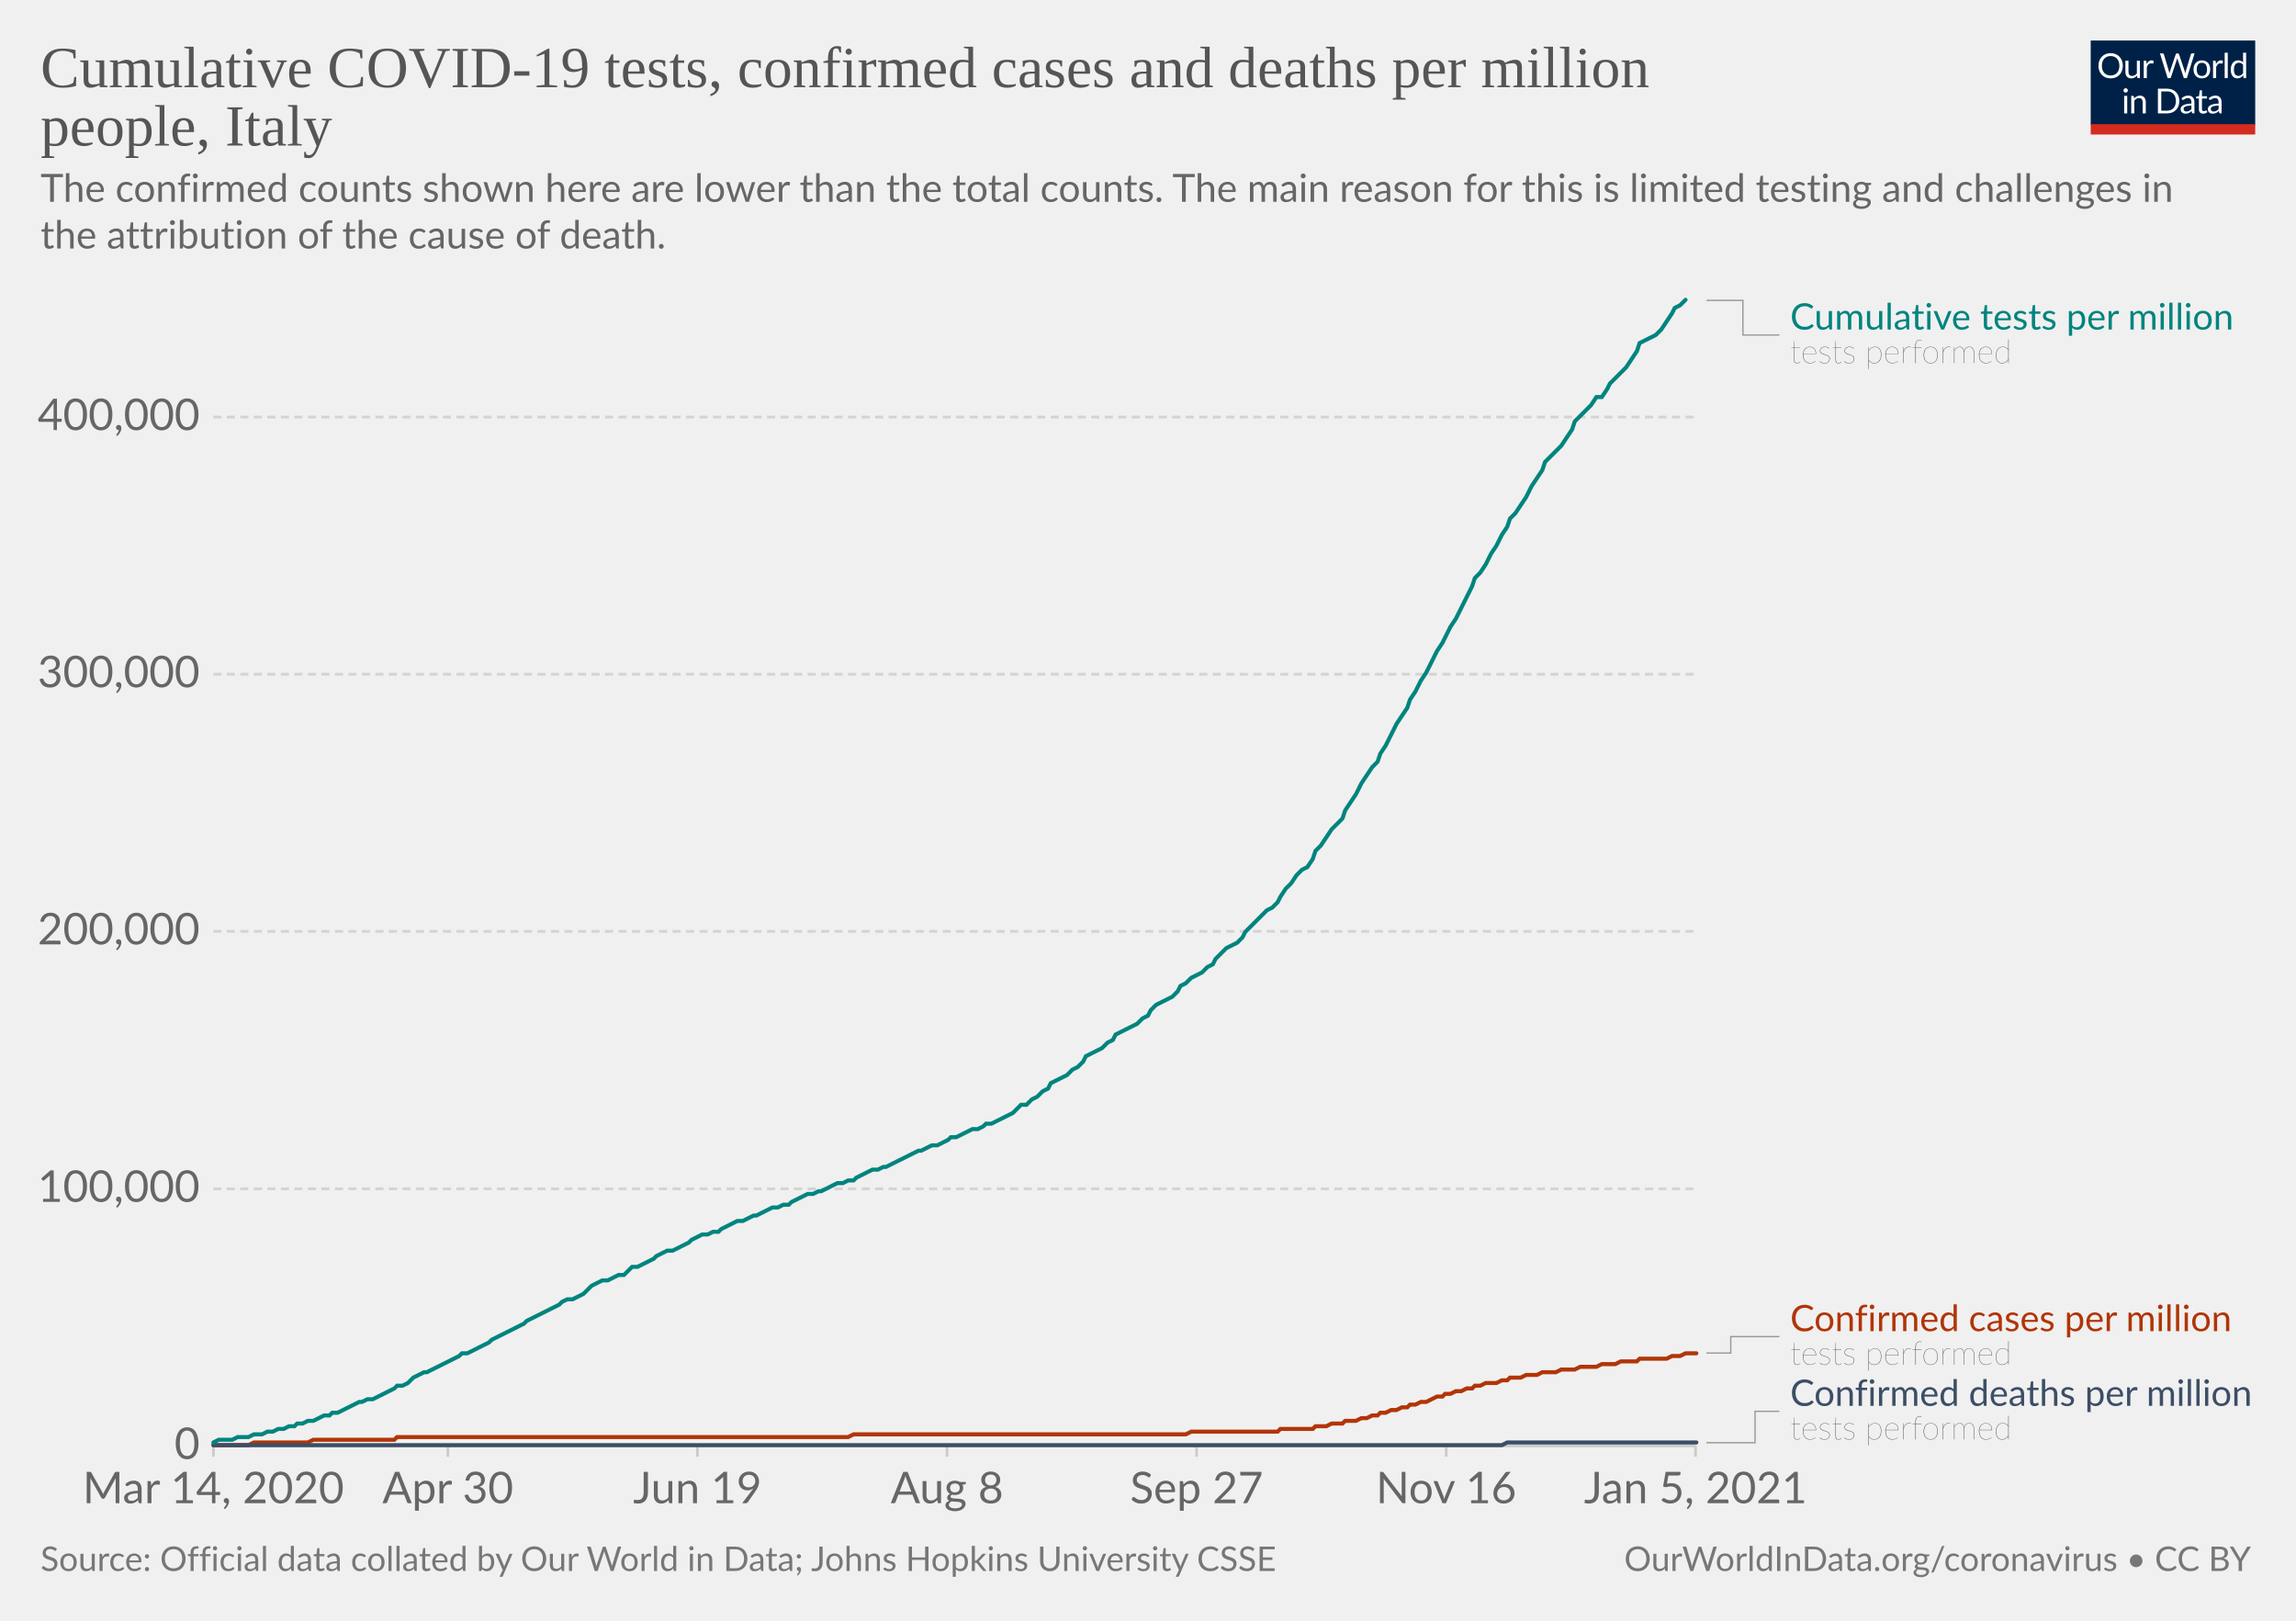
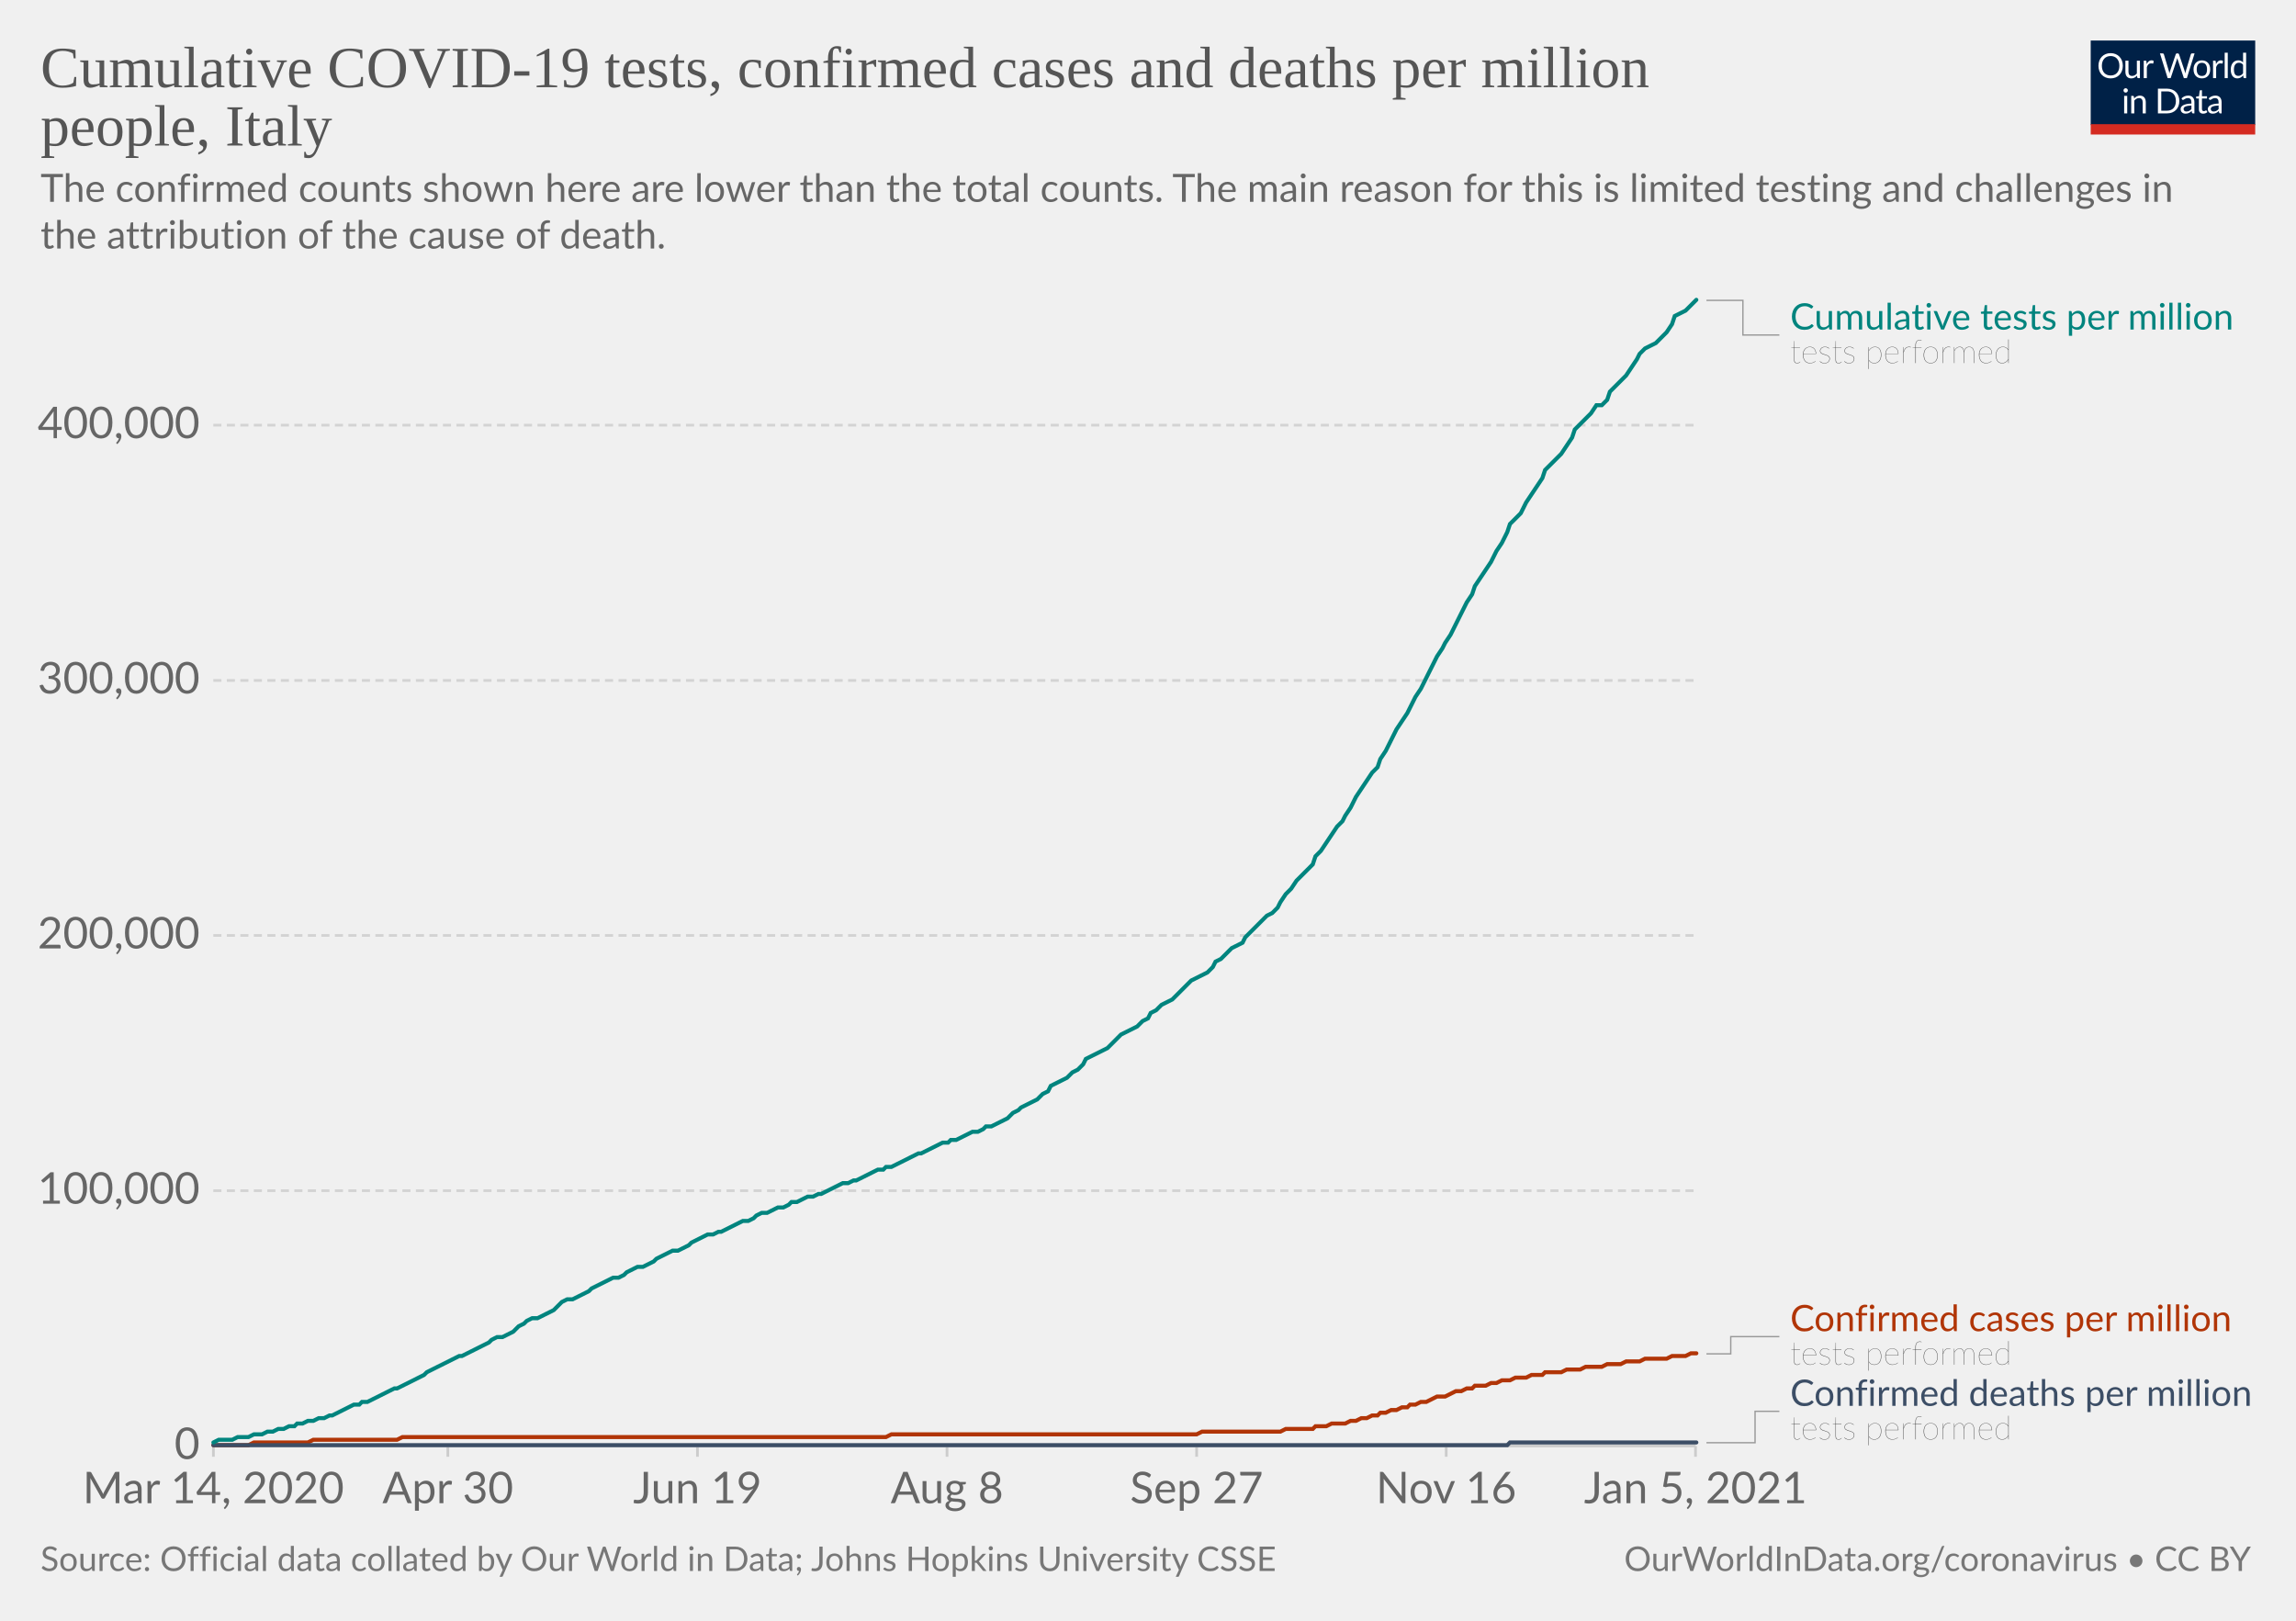
<svg xmlns="http://www.w3.org/2000/svg" version="1.1" style="background-color:#fff;-webkit-font-smoothing:antialiased" width="850" height="600" viewBox="0 0 850 600" font-family="Lato,'Helvetica Neue',Helvetica,Arial,sans-serif" font-size="18" text-rendering="optimizeLegibility">
  <g class="HeaderView">
    <g transform="matrix(.29 0 0 .29 774 15)">
      <svg width="210" height="120" viewBox="0 0 210 120" fill="none">
        <g clip-path="url(#clip0)">
          <path d="M0 0h210v107.89H0V0z" fill="#002147" />
          <path d="M40.98 32.25c0 2.36-.38 4.53-1.12 6.51a14.26 14.26 0 01-8.1 8.4c-1.9.78-4.02 1.17-6.34 1.17a16.6 16.6 0 01-6.33-1.17 14.31 14.31 0 01-8.08-8.4 18.29 18.29 0 01-1.12-6.51c0-2.36.38-4.53 1.12-6.5.75-1.97 1.8-3.67 3.17-5.1a14.32 14.32 0 014.9-3.34c1.92-.8 4.03-1.19 6.34-1.19 2.32 0 4.43.4 6.34 1.19 1.92.8 3.56 1.9 4.93 3.34a14.87 14.87 0 013.17 5.1 18.1 18.1 0 011.12 6.5zm-4.38 0c0-1.94-.26-3.68-.8-5.22a10.91 10.91 0 00-2.24-3.89 9.68 9.68 0 00-3.52-2.46 11.95 11.95 0 00-4.62-.86c-1.68 0-3.21.28-4.6.86a9.88 9.88 0 00-3.54 2.46 10.91 10.91 0 00-2.24 3.9c-.53 1.53-.8 3.27-.8 5.2 0 1.94.27 3.68.8 5.22a11.17 11.17 0 002.24 3.9 10.01 10.01 0 003.55 2.44c1.38.56 2.9.83 4.6.83s3.24-.27 4.61-.83a9.8 9.8 0 003.52-2.44 11.17 11.17 0 002.25-3.9c.53-1.54.8-3.28.8-5.21zm26.22-6.54V48H60.5c-.56 0-.9-.27-1.05-.81l-.31-2.4a12.45 12.45 0 01-3.26 2.6c-1.2.64-2.58.96-4.13.96-1.22 0-2.3-.2-3.24-.6a6.52 6.52 0 01-2.33-1.7 7.37 7.37 0 01-1.43-2.67c-.3-1.04-.46-2.2-.46-3.45V25.7h3.91v14.22c0 1.68.38 2.99 1.15 3.91.77.93 1.96 1.39 3.54 1.39 1.16 0 2.24-.27 3.23-.82a10.42 10.42 0 002.8-2.28V25.7h3.91zm8.61 4.47a9.94 9.94 0 012.6-3.56 5.64 5.64 0 013.76-1.3c.47 0 .92.05 1.34.15.44.1.83.27 1.17.49l-.3 2.92c-.09.37-.3.55-.66.55-.2 0-.5-.04-.9-.13a6.21 6.21 0 00-3.24.18 4.23 4.23 0 00-1.47.92c-.42.4-.81.9-1.17 1.5-.33.58-.64 1.26-.92 2.02V48H67.7V25.71h2.25c.42 0 .72.08.88.25.16.16.27.44.33.83l.26 3.39zm61.16-13.7L122.75 48h-3.82l-7.99-24.05a21.95 21.95 0 01-.42-1.58 38.36 38.36 0 01-.44 1.58L102.05 48h-3.83L88.4 16.47h3.54c.38 0 .7.1.95.29.26.2.43.43.5.73l6.52 21.9.28 1.28.29 1.46.3-1.46.38-1.27 7.41-21.91c.1-.25.26-.48.51-.69.27-.22.58-.33.95-.33h1.23c.38 0 .69.1.92.29a1.77 1.77 0 01.53.73l7.4 21.9a28.4 28.4 0 01.68 2.62 29.52 29.52 0 01.52-2.61l6.54-21.91a1.31 1.31 0 01.48-.7c.27-.21.58-.32.95-.32h3.32zm9.35 8.88c1.63 0 3.1.27 4.4.82a9.43 9.43 0 015.46 5.94c.5 1.4.74 2.98.74 4.73 0 1.76-.25 3.34-.74 4.75a9.43 9.43 0 01-5.46 5.92c-1.3.52-2.77.79-4.4.79-1.64 0-3.12-.27-4.44-.8a9.42 9.42 0 01-3.35-2.3c-.92-1-1.63-2.2-2.13-3.61-.49-1.41-.73-3-.73-4.75s.24-3.33.73-4.73c.5-1.43 1.2-2.64 2.13-3.63a9.4 9.4 0 013.35-2.31c1.32-.55 2.8-.82 4.44-.82zm0 19.89c2.2 0 3.84-.73 4.93-2.2 1.08-1.48 1.63-3.54 1.63-6.18 0-2.66-.55-4.72-1.63-6.2-1.09-1.49-2.73-2.23-4.93-2.23-1.12 0-2.09.2-2.93.57a5.71 5.71 0 00-2.06 1.65 7.5 7.5 0 00-1.24 2.67c-.26 1.04-.4 2.22-.4 3.54 0 2.64.55 4.7 1.64 6.18 1.1 1.47 2.76 2.2 4.99 2.2zm17.97-15.07a9.94 9.94 0 012.6-3.56 5.64 5.64 0 013.76-1.3c.47 0 .91.05 1.34.15.44.1.83.27 1.16.49l-.28 2.92c-.09.37-.31.55-.66.55-.2 0-.5-.04-.9-.13a6.2 6.2 0 00-3.24.18 4.23 4.23 0 00-1.47.92c-.43.4-.82.9-1.17 1.5a13.1 13.1 0 00-.92 2.02V48h-3.94V25.71h2.24c.43 0 .72.08.88.25.17.16.28.44.33.83l.27 3.39zm15.04-14.59V48h-3.92V15.6h3.92zm19.55 15.43a6.22 6.22 0 00-2.38-2.05 6.7 6.7 0 00-2.86-.6c-2.07 0-3.66.75-4.77 2.23-1.12 1.48-1.68 3.6-1.68 6.33 0 1.46.13 2.7.38 3.74a7.29 7.29 0 001.1 2.56 4.35 4.35 0 001.78 1.45c.7.3 1.5.46 2.4.46 1.29 0 2.41-.3 3.36-.88a9.6 9.6 0 002.67-2.49V31.02zm3.91-15.43V48h-2.33c-.56 0-.9-.27-1.06-.81l-.35-2.71a12.13 12.13 0 01-3.25 2.77 8.28 8.28 0 01-4.23 1.06 7.31 7.31 0 01-6.14-2.9c-.73-.96-1.3-2.15-1.69-3.57a18.35 18.35 0 01.07-9.48 11.29 11.29 0 011.89-3.7 8.7 8.7 0 017.06-3.34 7.96 7.96 0 016.12 2.62V15.59h3.91zM46.61 70.71V93H42.7V70.71h3.91zm.84-7c0 .39-.08.75-.24 1.09a2.81 2.81 0 01-1.52 1.47 2.67 2.67 0 01-2.16 0 2.9 2.9 0 01-1.45-1.47 2.67 2.67 0 010-2.16c.15-.35.35-.65.6-.9.25-.27.53-.47.85-.62a2.67 2.67 0 012.16 0c.35.15.65.35.9.62.27.25.47.55.62.9.16.34.24.7.24 1.08zm7.97 10.24c.49-.54 1-1.04 1.54-1.48a9.85 9.85 0 013.66-1.84 8.96 8.96 0 015.43.35c.94.4 1.72.97 2.33 1.71a7.36 7.36 0 011.43 2.67c.32 1.04.49 2.19.49 3.45V93h-3.94V78.81c0-1.69-.4-3-1.17-3.92-.76-.93-1.93-1.4-3.5-1.4a6.6 6.6 0 00-3.25.83c-1 .56-1.92 1.31-2.77 2.27V93h-3.94V70.71h2.35c.56 0 .9.28 1.04.82l.3 2.42zm57.7 3.3c0 2.36-.37 4.5-1.11 6.44a14.3 14.3 0 01-3.17 4.98 14.1 14.1 0 01-4.93 3.2c-1.9.76-4.02 1.13-6.33 1.13H85.8V61.47h11.77c2.31 0 4.42.39 6.33 1.15a13.8 13.8 0 018.1 8.18 17.75 17.75 0 011.12 6.45zm-4.37 0c0-1.94-.26-3.67-.8-5.2a10.94 10.94 0 00-2.23-3.87 9.57 9.57 0 00-3.53-2.42 12.23 12.23 0 00-4.61-.83h-7.5v24.62h7.5c1.7 0 3.24-.28 4.61-.84a9.7 9.7 0 003.53-2.4 10.94 10.94 0 002.24-3.87c.53-1.53.8-3.26.8-5.2zm19.8 5.72c-1.8.06-3.34.2-4.62.44-1.26.22-2.3.51-3.1.88-.8.36-1.37.8-1.74 1.3-.35.5-.53 1.05-.53 1.67 0 .58.1 1.1.3 1.52a3 3 0 00.76 1.05c.34.27.73.46 1.17.6a6.13 6.13 0 001.45.17 7.28 7.28 0 003.5-.81 11.95 11.95 0 002.82-2.2v-4.62zm-12.65-9.11a12.73 12.73 0 013.98-2.66c1.43-.59 3-.88 4.73-.88 1.25 0 2.36.2 3.33.61a6.81 6.81 0 013.94 4.38c.33 1.04.5 2.19.5 3.43V93h-1.74a1.8 1.8 0 01-.88-.18c-.2-.13-.36-.38-.48-.74l-.44-2.12-1.72 1.46a9.48 9.48 0 01-3.74 1.7c-.69.15-1.46.23-2.3.23-.87 0-1.69-.12-2.45-.35a5.34 5.34 0 01-3.34-2.93 6.64 6.64 0 01-.49-2.64c0-.88.25-1.72.73-2.53a6.33 6.33 0 012.35-2.17c1.09-.63 2.5-1.15 4.25-1.54 1.75-.41 3.89-.65 6.42-.7v-1.75c0-1.73-.37-3.03-1.12-3.91-.75-.9-1.84-1.34-3.28-1.34-.97 0-1.78.12-2.44.37-.64.23-1.2.5-1.7.81l-1.23.82c-.33.23-.67.35-1 .35-.27 0-.5-.07-.69-.2a2.1 2.1 0 01-.48-.53l-.7-1.25zm27.67 19.5c-1.76 0-3.12-.5-4.07-1.48-.94-.98-1.41-2.4-1.41-4.25V74h-2.68a.9.9 0 01-.6-.2c-.16-.14-.24-.36-.24-.66v-1.56l3.65-.46.9-6.89a.9.9 0 01.29-.52.88.88 0 01.62-.22H142v7.67h6.44V74H142v13.38c0 .94.22 1.63.68 2.09.45.45 1.04.68 1.76.68a3.21 3.21 0 001.85-.53l.55-.35c.16-.12.3-.18.41-.18.2 0 .4.13.55.38l1.15 1.87a7.45 7.45 0 01-2.44 1.5 8.53 8.53 0 01-2.95.52zm19.68-10.4c-1.8.07-3.34.21-4.62.45-1.26.22-2.3.51-3.1.88-.8.36-1.37.8-1.74 1.3-.35.5-.53 1.05-.53 1.67 0 .58.1 1.1.3 1.52a2.9 2.9 0 00.76 1.05c.34.27.73.46 1.17.6a6.13 6.13 0 001.45.17 7.3 7.3 0 003.5-.81 12.04 12.04 0 002.82-2.2v-4.62zm-12.65-9.1a12.72 12.72 0 013.99-2.66c1.42-.59 3-.88 4.72-.88 1.25 0 2.36.2 3.33.61a6.81 6.81 0 013.94 4.38c.33 1.04.5 2.19.5 3.43V93h-1.74a1.8 1.8 0 01-.88-.18c-.2-.13-.36-.38-.48-.74l-.44-2.12-1.72 1.46a9.48 9.48 0 01-3.74 1.7c-.69.15-1.46.23-2.3.23-.87 0-1.69-.12-2.45-.35a5.33 5.33 0 01-3.34-2.93 6.62 6.62 0 01-.49-2.64c0-.88.25-1.72.73-2.53a6.33 6.33 0 012.35-2.17c1.09-.63 2.5-1.15 4.25-1.54a31.2 31.2 0 016.42-.7v-1.75c0-1.73-.37-3.03-1.12-3.91-.75-.9-1.84-1.34-3.28-1.34-.97 0-1.78.12-2.44.37-.64.23-1.2.5-1.7.81l-1.22.82c-.34.23-.68.35-1.02.35-.26 0-.49-.07-.68-.2a1.88 1.88 0 01-.48-.53l-.7-1.25zM40.98 32.25c0 2.36-.38 4.53-1.12 6.51a14.26 14.26 0 01-8.1 8.4c-1.9.78-4.02 1.17-6.34 1.17a16.6 16.6 0 01-6.33-1.17 14.31 14.31 0 01-8.08-8.4 18.29 18.29 0 01-1.12-6.51c0-2.36.38-4.53 1.12-6.5.75-1.97 1.8-3.67 3.17-5.1a14.32 14.32 0 014.9-3.34c1.92-.8 4.03-1.19 6.34-1.19 2.32 0 4.43.4 6.34 1.19 1.92.8 3.56 1.9 4.93 3.34a14.87 14.87 0 013.17 5.1 18.1 18.1 0 011.12 6.5zm-4.38 0c0-1.94-.26-3.68-.8-5.22a10.91 10.91 0 00-2.24-3.89 9.68 9.68 0 00-3.52-2.46 11.95 11.95 0 00-4.62-.86c-1.68 0-3.21.28-4.6.86a9.88 9.88 0 00-3.54 2.46 10.91 10.91 0 00-2.24 3.9c-.53 1.53-.8 3.27-.8 5.2 0 1.94.27 3.68.8 5.22a11.17 11.17 0 002.24 3.9 10.01 10.01 0 003.55 2.44c1.38.56 2.9.83 4.6.83s3.24-.27 4.61-.83a9.8 9.8 0 003.52-2.44 11.17 11.17 0 002.25-3.9c.53-1.54.8-3.28.8-5.21zm26.22-6.54V48H60.5c-.56 0-.9-.27-1.05-.81l-.31-2.4a12.45 12.45 0 01-3.26 2.6c-1.2.64-2.58.96-4.13.96-1.22 0-2.3-.2-3.24-.6a6.52 6.52 0 01-2.33-1.7 7.37 7.37 0 01-1.43-2.67c-.3-1.04-.46-2.2-.46-3.45V25.7h3.91v14.22c0 1.68.38 2.99 1.15 3.91.77.93 1.96 1.39 3.54 1.39 1.16 0 2.24-.27 3.23-.82a10.42 10.42 0 002.8-2.28V25.7h3.91zm8.61 4.47a9.94 9.94 0 012.6-3.56 5.64 5.64 0 013.76-1.3c.47 0 .92.05 1.34.15.44.1.83.27 1.17.49l-.3 2.92c-.09.37-.3.55-.66.55-.2 0-.5-.04-.9-.13a6.21 6.21 0 00-3.24.18 4.23 4.23 0 00-1.47.92c-.42.4-.81.9-1.17 1.5-.33.58-.64 1.26-.92 2.02V48H67.7V25.71h2.25c.42 0 .72.08.88.25.16.16.27.44.33.83l.26 3.39zm61.16-13.7L122.75 48h-3.82l-7.99-24.05a21.95 21.95 0 01-.42-1.58 38.36 38.36 0 01-.44 1.58L102.05 48h-3.83L88.4 16.47h3.54c.38 0 .7.1.95.29.26.2.43.43.5.73l6.52 21.9.28 1.28.29 1.46.3-1.46.38-1.27 7.41-21.91c.1-.25.26-.48.51-.69.27-.22.58-.33.95-.33h1.23c.38 0 .69.1.92.29a1.77 1.77 0 01.53.73l7.4 21.9a28.4 28.4 0 01.68 2.62 29.52 29.52 0 01.52-2.61l6.54-21.91a1.31 1.31 0 01.48-.7c.27-.21.58-.32.95-.32h3.32zm9.35 8.88c1.63 0 3.1.27 4.4.82a9.43 9.43 0 015.46 5.94c.5 1.4.74 2.98.74 4.73 0 1.76-.25 3.34-.74 4.75a9.43 9.43 0 01-5.46 5.92c-1.3.52-2.77.79-4.4.79-1.64 0-3.12-.27-4.44-.8a9.42 9.42 0 01-3.35-2.3c-.92-1-1.63-2.2-2.13-3.61-.49-1.41-.73-3-.73-4.75s.24-3.33.73-4.73c.5-1.43 1.2-2.64 2.13-3.63a9.4 9.4 0 013.35-2.31c1.32-.55 2.8-.82 4.44-.82zm0 19.89c2.2 0 3.84-.73 4.93-2.2 1.08-1.48 1.63-3.54 1.63-6.18 0-2.66-.55-4.72-1.63-6.2-1.09-1.49-2.73-2.23-4.93-2.23-1.12 0-2.09.2-2.93.57a5.71 5.71 0 00-2.06 1.65 7.5 7.5 0 00-1.24 2.67c-.26 1.04-.4 2.22-.4 3.54 0 2.64.55 4.7 1.64 6.18 1.1 1.47 2.76 2.2 4.99 2.2zm17.97-15.07a9.94 9.94 0 012.6-3.56 5.64 5.64 0 013.76-1.3c.47 0 .91.05 1.34.15.44.1.83.27 1.16.49l-.28 2.92c-.09.37-.31.55-.66.55-.2 0-.5-.04-.9-.13a6.2 6.2 0 00-3.24.18 4.23 4.23 0 00-1.47.92c-.43.4-.82.9-1.17 1.5a13.1 13.1 0 00-.92 2.02V48h-3.94V25.71h2.24c.43 0 .72.08.88.25.17.16.28.44.33.83l.27 3.39zm15.04-14.59V48h-3.92V15.6h3.92zm19.55 15.43a6.22 6.22 0 00-2.38-2.05 6.7 6.7 0 00-2.86-.6c-2.07 0-3.66.75-4.77 2.23-1.12 1.48-1.68 3.6-1.68 6.33 0 1.46.13 2.7.38 3.74a7.29 7.29 0 001.1 2.56 4.35 4.35 0 001.78 1.45c.7.3 1.5.46 2.4.46 1.29 0 2.41-.3 3.36-.88a9.6 9.6 0 002.67-2.49V31.02zm3.91-15.43V48h-2.33c-.56 0-.9-.27-1.06-.81l-.35-2.71a12.13 12.13 0 01-3.25 2.77 8.28 8.28 0 01-4.23 1.06 7.31 7.31 0 01-6.14-2.9c-.73-.96-1.3-2.15-1.69-3.57a18.35 18.35 0 01.07-9.48 11.29 11.29 0 011.89-3.7 8.7 8.7 0 017.06-3.34 7.96 7.96 0 016.12 2.62V15.59h3.91zM46.61 70.71V93H42.7V70.71h3.91zm.84-7c0 .39-.08.75-.24 1.09a2.81 2.81 0 01-1.52 1.47 2.67 2.67 0 01-2.16 0 2.9 2.9 0 01-1.45-1.47 2.67 2.67 0 010-2.16c.15-.35.35-.65.6-.9.25-.27.53-.47.85-.62a2.67 2.67 0 012.16 0c.35.15.65.35.9.62.27.25.47.55.62.9.16.34.24.7.24 1.08zm7.97 10.24c.49-.54 1-1.04 1.54-1.48a9.85 9.85 0 013.66-1.84 8.96 8.96 0 015.43.35c.94.4 1.72.97 2.33 1.71a7.36 7.36 0 011.43 2.67c.32 1.04.49 2.19.49 3.45V93h-3.94V78.81c0-1.69-.4-3-1.17-3.92-.76-.93-1.93-1.4-3.5-1.4a6.6 6.6 0 00-3.25.83c-1 .56-1.92 1.31-2.77 2.27V93h-3.94V70.71h2.35c.56 0 .9.28 1.04.82l.3 2.42zm57.7 3.3c0 2.36-.37 4.5-1.11 6.44a14.3 14.3 0 01-3.17 4.98 14.1 14.1 0 01-4.93 3.2c-1.9.76-4.02 1.13-6.33 1.13H85.8V61.47h11.77c2.31 0 4.42.39 6.33 1.15a13.8 13.8 0 018.1 8.18 17.75 17.75 0 011.12 6.45zm-4.37 0c0-1.94-.26-3.67-.8-5.2a10.94 10.94 0 00-2.23-3.87 9.57 9.57 0 00-3.53-2.42 12.23 12.23 0 00-4.61-.83h-7.5v24.62h7.5c1.7 0 3.24-.28 4.61-.84a9.7 9.7 0 003.53-2.4 10.94 10.94 0 002.24-3.87c.53-1.53.8-3.26.8-5.2zm19.8 5.72c-1.8.06-3.34.2-4.62.44-1.26.22-2.3.51-3.1.88-.8.36-1.37.8-1.74 1.3-.35.5-.53 1.05-.53 1.67 0 .58.1 1.1.3 1.52a3 3 0 00.76 1.05c.34.27.73.46 1.17.6a6.13 6.13 0 001.45.17 7.28 7.28 0 003.5-.81 11.95 11.95 0 002.82-2.2v-4.62zm-12.65-9.11a12.73 12.73 0 013.98-2.66c1.43-.59 3-.88 4.73-.88 1.25 0 2.36.2 3.33.61a6.81 6.81 0 013.94 4.38c.33 1.04.5 2.19.5 3.43V93h-1.74a1.8 1.8 0 01-.88-.18c-.2-.13-.36-.38-.48-.74l-.44-2.12-1.72 1.46a9.48 9.48 0 01-3.74 1.7c-.69.15-1.46.23-2.3.23-.87 0-1.69-.12-2.45-.35a5.34 5.34 0 01-3.34-2.93 6.64 6.64 0 01-.49-2.64c0-.88.25-1.72.73-2.53a6.33 6.33 0 012.35-2.17c1.09-.63 2.5-1.15 4.25-1.54 1.75-.41 3.89-.65 6.42-.7v-1.75c0-1.73-.37-3.03-1.12-3.91-.75-.9-1.84-1.34-3.28-1.34-.97 0-1.78.12-2.44.37-.64.23-1.2.5-1.7.81l-1.23.82c-.33.23-.67.35-1 .35-.27 0-.5-.07-.69-.2a2.1 2.1 0 01-.48-.53l-.7-1.25zm27.67 19.5c-1.76 0-3.12-.5-4.07-1.48-.94-.98-1.41-2.4-1.41-4.25V74h-2.68a.9.9 0 01-.6-.2c-.16-.14-.24-.36-.24-.66v-1.56l3.65-.46.9-6.89a.9.9 0 01.29-.52.88.88 0 01.62-.22H142v7.67h6.44V74H142v13.38c0 .94.22 1.63.68 2.09.45.45 1.04.68 1.76.68a3.21 3.21 0 001.85-.53l.55-.35c.16-.12.3-.18.41-.18.2 0 .4.13.55.38l1.15 1.87a7.45 7.45 0 01-2.44 1.5 8.53 8.53 0 01-2.95.52zm19.68-10.4c-1.8.07-3.34.21-4.62.45-1.26.22-2.3.51-3.1.88-.8.36-1.37.8-1.74 1.3-.35.5-.53 1.05-.53 1.67 0 .58.1 1.1.3 1.52a2.9 2.9 0 00.76 1.05c.34.27.73.46 1.17.6a6.13 6.13 0 001.45.17 7.3 7.3 0 003.5-.81 12.04 12.04 0 002.82-2.2v-4.62zm-12.65-9.1a12.72 12.72 0 013.99-2.66c1.42-.59 3-.88 4.72-.88 1.25 0 2.36.2 3.33.61a6.81 6.81 0 013.94 4.38c.33 1.04.5 2.19.5 3.43V93h-1.74a1.8 1.8 0 01-.88-.18c-.2-.13-.36-.38-.48-.74l-.44-2.12-1.72 1.46a9.48 9.48 0 01-3.74 1.7c-.69.15-1.46.23-2.3.23-.87 0-1.69-.12-2.45-.35a5.33 5.33 0 01-3.34-2.93 6.62 6.62 0 01-.49-2.64c0-.88.25-1.72.73-2.53a6.33 6.33 0 012.35-2.17c1.09-.63 2.5-1.15 4.25-1.54a31.2 31.2 0 016.42-.7v-1.75c0-1.73-.37-3.03-1.12-3.91-.75-.9-1.84-1.34-3.28-1.34-.97 0-1.78.12-2.44.37-.64.23-1.2.5-1.7.81l-1.22.82c-.34.23-.68.35-1.02.35-.26 0-.49-.07-.68-.2a1.88 1.88 0 01-.48-.53l-.7-1.25zM40.98 32.25c0 2.36-.38 4.53-1.12 6.51a14.26 14.26 0 01-8.1 8.4c-1.9.78-4.02 1.17-6.34 1.17a16.6 16.6 0 01-6.33-1.17 14.31 14.31 0 01-8.08-8.4 18.29 18.29 0 01-1.12-6.51c0-2.36.38-4.53 1.12-6.5.75-1.97 1.8-3.67 3.17-5.1a14.32 14.32 0 014.9-3.34c1.92-.8 4.03-1.19 6.34-1.19 2.32 0 4.43.4 6.34 1.19 1.92.8 3.56 1.9 4.93 3.34a14.87 14.87 0 013.17 5.1 18.1 18.1 0 011.12 6.5zm-4.38 0c0-1.94-.26-3.68-.8-5.22a10.91 10.91 0 00-2.24-3.89 9.68 9.68 0 00-3.52-2.46 11.95 11.95 0 00-4.62-.86c-1.68 0-3.21.28-4.6.86a9.88 9.88 0 00-3.54 2.46 10.91 10.91 0 00-2.24 3.9c-.53 1.53-.8 3.27-.8 5.2 0 1.94.27 3.68.8 5.22a11.17 11.17 0 002.24 3.9 10.01 10.01 0 003.55 2.44c1.38.56 2.9.83 4.6.83s3.24-.27 4.61-.83a9.8 9.8 0 003.52-2.44 11.17 11.17 0 002.25-3.9c.53-1.54.8-3.28.8-5.21zm26.22-6.54V48H60.5c-.56 0-.9-.27-1.05-.81l-.31-2.4a12.45 12.45 0 01-3.26 2.6c-1.2.64-2.58.96-4.13.96-1.22 0-2.3-.2-3.24-.6a6.52 6.52 0 01-2.33-1.7 7.37 7.37 0 01-1.43-2.67c-.3-1.04-.46-2.2-.46-3.45V25.7h3.91v14.22c0 1.68.38 2.99 1.15 3.91.77.93 1.96 1.39 3.54 1.39 1.16 0 2.24-.27 3.23-.82a10.42 10.42 0 002.8-2.28V25.7h3.91zm8.61 4.47a9.94 9.94 0 012.6-3.56 5.64 5.64 0 013.76-1.3c.47 0 .92.05 1.34.15.44.1.83.27 1.17.49l-.3 2.92c-.09.37-.3.55-.66.55-.2 0-.5-.04-.9-.13a6.21 6.21 0 00-3.24.18 4.23 4.23 0 00-1.47.92c-.42.4-.81.9-1.17 1.5-.33.58-.64 1.26-.92 2.02V48H67.7V25.71h2.25c.42 0 .72.08.88.25.16.16.27.44.33.83l.26 3.39zm61.16-13.7L122.75 48h-3.82l-7.99-24.05a21.95 21.95 0 01-.42-1.58 38.36 38.36 0 01-.44 1.58L102.05 48h-3.83L88.4 16.47h3.54c.38 0 .7.1.95.29.26.2.43.43.5.73l6.52 21.9.28 1.28.29 1.46.3-1.46.38-1.27 7.41-21.91c.1-.25.26-.48.51-.69.27-.22.58-.33.95-.33h1.23c.38 0 .69.1.92.29a1.77 1.77 0 01.53.73l7.4 21.9a28.4 28.4 0 01.68 2.62 29.52 29.52 0 01.52-2.61l6.54-21.91a1.31 1.31 0 01.48-.7c.27-.21.58-.32.95-.32h3.32zm9.35 8.88c1.63 0 3.1.27 4.4.82a9.43 9.43 0 015.46 5.94c.5 1.4.74 2.98.74 4.73 0 1.76-.25 3.34-.74 4.75a9.43 9.43 0 01-5.46 5.92c-1.3.52-2.77.79-4.4.79-1.64 0-3.12-.27-4.44-.8a9.42 9.42 0 01-3.35-2.3c-.92-1-1.63-2.2-2.13-3.61-.49-1.41-.73-3-.73-4.75s.24-3.33.73-4.73c.5-1.43 1.2-2.64 2.13-3.63a9.4 9.4 0 013.35-2.31c1.32-.55 2.8-.82 4.44-.82zm0 19.89c2.2 0 3.84-.73 4.93-2.2 1.08-1.48 1.63-3.54 1.63-6.18 0-2.66-.55-4.72-1.63-6.2-1.09-1.49-2.73-2.23-4.93-2.23-1.12 0-2.09.2-2.93.57a5.71 5.71 0 00-2.06 1.65 7.5 7.5 0 00-1.24 2.67c-.26 1.04-.4 2.22-.4 3.54 0 2.64.55 4.7 1.64 6.18 1.1 1.47 2.76 2.2 4.99 2.2zm17.97-15.07a9.94 9.94 0 012.6-3.56 5.64 5.64 0 013.76-1.3c.47 0 .91.05 1.34.15.44.1.83.27 1.16.49l-.28 2.92c-.09.37-.31.55-.66.55-.2 0-.5-.04-.9-.13a6.2 6.2 0 00-3.24.18 4.23 4.23 0 00-1.47.92c-.43.4-.82.9-1.17 1.5a13.1 13.1 0 00-.92 2.02V48h-3.94V25.71h2.24c.43 0 .72.08.88.25.17.16.28.44.33.83l.27 3.39zm15.04-14.59V48h-3.92V15.6h3.92zm19.55 15.43a6.22 6.22 0 00-2.38-2.05 6.7 6.7 0 00-2.86-.6c-2.07 0-3.66.75-4.77 2.23-1.12 1.48-1.68 3.6-1.68 6.33 0 1.46.13 2.7.38 3.74a7.29 7.29 0 001.1 2.56 4.35 4.35 0 001.78 1.45c.7.3 1.5.46 2.4.46 1.29 0 2.41-.3 3.36-.88a9.6 9.6 0 002.67-2.49V31.02zm3.91-15.43V48h-2.33c-.56 0-.9-.27-1.06-.81l-.35-2.71a12.13 12.13 0 01-3.25 2.77 8.28 8.28 0 01-4.23 1.06 7.31 7.31 0 01-6.14-2.9c-.73-.96-1.3-2.15-1.69-3.57a18.35 18.35 0 01.07-9.48 11.29 11.29 0 011.89-3.7 8.7 8.7 0 017.06-3.34 7.96 7.96 0 016.12 2.62V15.59h3.91zM46.61 70.71V93H42.7V70.71h3.91zm.84-7c0 .39-.08.75-.24 1.09a2.81 2.81 0 01-1.52 1.47 2.67 2.67 0 01-2.16 0 2.9 2.9 0 01-1.45-1.47 2.67 2.67 0 010-2.16c.15-.35.35-.65.6-.9.25-.27.53-.47.85-.62a2.67 2.67 0 012.16 0c.35.15.65.35.9.62.27.25.47.55.62.9.16.34.24.7.24 1.08zm7.97 10.24c.49-.54 1-1.04 1.54-1.48a9.85 9.85 0 013.66-1.84 8.96 8.96 0 015.43.35c.94.4 1.72.97 2.33 1.71a7.36 7.36 0 011.43 2.67c.32 1.04.49 2.19.49 3.45V93h-3.94V78.81c0-1.69-.4-3-1.17-3.92-.76-.93-1.93-1.4-3.5-1.4a6.6 6.6 0 00-3.25.83c-1 .56-1.92 1.31-2.77 2.27V93h-3.94V70.71h2.35c.56 0 .9.28 1.04.82l.3 2.42zm57.7 3.3c0 2.36-.37 4.5-1.11 6.44a14.3 14.3 0 01-3.17 4.98 14.1 14.1 0 01-4.93 3.2c-1.9.76-4.02 1.13-6.33 1.13H85.8V61.47h11.77c2.31 0 4.42.39 6.33 1.15a13.8 13.8 0 018.1 8.18 17.75 17.75 0 011.12 6.45zm-4.37 0c0-1.94-.26-3.67-.8-5.2a10.94 10.94 0 00-2.23-3.87 9.57 9.57 0 00-3.53-2.42 12.23 12.23 0 00-4.61-.83h-7.5v24.62h7.5c1.7 0 3.24-.28 4.61-.84a9.7 9.7 0 003.53-2.4 10.94 10.94 0 002.24-3.87c.53-1.53.8-3.26.8-5.2zm19.8 5.72c-1.8.06-3.34.2-4.62.44-1.26.22-2.3.51-3.1.88-.8.36-1.37.8-1.74 1.3-.35.5-.53 1.05-.53 1.67 0 .58.1 1.1.3 1.52a3 3 0 00.76 1.05c.34.27.73.46 1.17.6a6.13 6.13 0 001.45.17 7.28 7.28 0 003.5-.81 11.95 11.95 0 002.82-2.2v-4.62zm-12.65-9.11a12.73 12.73 0 013.98-2.66c1.43-.59 3-.88 4.73-.88 1.25 0 2.36.2 3.33.61a6.81 6.81 0 013.94 4.38c.33 1.04.5 2.19.5 3.43V93h-1.74a1.8 1.8 0 01-.88-.18c-.2-.13-.36-.38-.48-.74l-.44-2.12-1.72 1.46a9.48 9.48 0 01-3.74 1.7c-.69.15-1.46.23-2.3.23-.87 0-1.69-.12-2.45-.35a5.34 5.34 0 01-3.34-2.93 6.64 6.64 0 01-.49-2.64c0-.88.25-1.72.73-2.53a6.33 6.33 0 012.35-2.17c1.09-.63 2.5-1.15 4.25-1.54 1.75-.41 3.89-.65 6.42-.7v-1.75c0-1.73-.37-3.03-1.12-3.91-.75-.9-1.84-1.34-3.28-1.34-.97 0-1.78.12-2.44.37-.64.23-1.2.5-1.7.81l-1.23.82c-.33.23-.67.35-1 .35-.27 0-.5-.07-.69-.2a2.1 2.1 0 01-.48-.53l-.7-1.25zm27.67 19.5c-1.76 0-3.12-.5-4.07-1.48-.94-.98-1.41-2.4-1.41-4.25V74h-2.68a.9.9 0 01-.6-.2c-.16-.14-.24-.36-.24-.66v-1.56l3.65-.46.9-6.89a.9.9 0 01.29-.52.88.88 0 01.62-.22H142v7.67h6.44V74H142v13.38c0 .94.22 1.63.68 2.09.45.45 1.04.68 1.76.68a3.21 3.21 0 001.85-.53l.55-.35c.16-.12.3-.18.41-.18.2 0 .4.13.55.38l1.15 1.87a7.45 7.45 0 01-2.44 1.5 8.53 8.53 0 01-2.95.52zm19.68-10.4c-1.8.07-3.34.21-4.62.45-1.26.22-2.3.51-3.1.88-.8.36-1.37.8-1.74 1.3-.35.5-.53 1.05-.53 1.67 0 .58.1 1.1.3 1.52a2.9 2.9 0 00.76 1.05c.34.27.73.46 1.17.6a6.13 6.13 0 001.45.17 7.3 7.3 0 003.5-.81 12.04 12.04 0 002.82-2.2v-4.62zm-12.65-9.1a12.72 12.72 0 013.99-2.66c1.42-.59 3-.88 4.72-.88 1.25 0 2.36.2 3.33.61a6.81 6.81 0 013.94 4.38c.33 1.04.5 2.19.5 3.43V93h-1.74a1.8 1.8 0 01-.88-.18c-.2-.13-.36-.38-.48-.74l-.44-2.12-1.72 1.46a9.48 9.48 0 01-3.74 1.7c-.69.15-1.46.23-2.3.23-.87 0-1.69-.12-2.45-.35a5.33 5.33 0 01-3.34-2.93 6.62 6.62 0 01-.49-2.64c0-.88.25-1.72.73-2.53a6.33 6.33 0 012.35-2.17c1.09-.63 2.5-1.15 4.25-1.54a31.2 31.2 0 016.42-.7v-1.75c0-1.73-.37-3.03-1.12-3.91-.75-.9-1.84-1.34-3.28-1.34-.97 0-1.78.12-2.44.37-.64.23-1.2.5-1.7.81l-1.22.82c-.34.23-.68.35-1.02.35-.26 0-.49-.07-.68-.2a1.88 1.88 0 01-.48-.53l-.7-1.25z" fill="#fff" />
          <path fill="#D42B21" d="M0 106.79h210V120H0z" />
        </g>
        <defs>
          <clipPath id="clip0">
            <path fill="#fff" d="M0 0h210v120H0z" />
          </clipPath>
        </defs>
      </svg>
    </g>
    <a href="https://ourworldindata.org/grapher/covid-tests-cases-deaths-per-million?tab=chart&amp;stackMode=absolute&amp;time=2020-03-14..latest&amp;region=World" target="_blank" rel="noopener" font-family="&quot;Playfair Display&quot;,Georgia,&quot;Times New Roman&quot;,serif">
      <text font-size="21.6" x="15" y="32.3" fill="#555">
        <tspan x="15" y="32.28">Cumulative COVID-19 tests, confirmed cases and deaths per million</tspan>
        <tspan x="15" y="53.88">people, Italy</tspan>
      </text>
    </a>
    <text font-size="14.4" x="15" y="74.7" fill="#666">
      <tspan x="15" y="74.72">The confirmed counts shown here are lower than the total counts. The main reason for this is limited testing and challenges in</tspan>
      <tspan x="15" y="92">the attribution of the cause of death.</tspan>
    </text>
  </g>
  <g class="LineChart">
    <defs>
      <clipPath id="a">
        <path d="M68.97 0h830v890.6h-830z" />
      </clipPath>
    </defs>
    <g class="DualAxisView">
      <g class="HorizontalAxis">
        <path stroke="#ccc" d="M79 535.3v4M165.8 535.3v4M258.2 535.3v4M350.6 535.3v4M443 535.3v4M535.4 535.3v4M627.7 535.3v4" />
        <text x="79" y="556.5" fill="#666" text-anchor="middle" font-size="16.2">Mar 14, 2020</text>
        <text x="165.8" y="556.5" fill="#666" text-anchor="middle" font-size="16.2">Apr 30</text>
        <text x="258.2" y="556.5" fill="#666" text-anchor="middle" font-size="16.2">Jun 19</text>
        <text x="350.6" y="556.5" fill="#666" text-anchor="middle" font-size="16.2">Aug 8</text>
        <text x="443" y="556.5" fill="#666" text-anchor="middle" font-size="16.2">Sep 27</text>
        <text x="535.4" y="556.5" fill="#666" text-anchor="middle" font-size="16.2">Nov 16</text>
        <text x="627.7" y="556.5" fill="#666" text-anchor="middle" font-size="16.2">Jan 5, 2021</text>
      </g>
      <g class="VerticalAxis" fill="#666" dominant-baseline="middle" text-anchor="end" font-size="16.2">
        <text x="73.97" y="535.3">0</text>
-         <text x="73.97" y="440.1">100,000</text>
-         <text x="73.97" y="344.8">200,000</text>
-         <text x="73.97" y="249.6">300,000</text>
-         <text x="73.97" y="154.4">400,000</text>
+         <text x="73.97" y="440.8">100,000</text>
+         <text x="73.97" y="346.3">200,000</text>
+         <text x="73.97" y="251.9">300,000</text>
+         <text x="73.97" y="157.4">400,000</text>
      </g>
      <g class="AxisGridLines horizontalLines">
        <path stroke="#ccc" d="M78.97 535.3h548.77" />
-         <path stroke="#d3d3d3" stroke-dasharray="3,2" d="M78.97 440.1h548.77M78.97 344.8h548.77M78.97 249.6h548.77M78.97 154.4h548.77" />
+         <path stroke="#d3d3d3" stroke-dasharray="3,2" d="M78.97 440.8h548.77M78.97 346.3h548.77M78.97 251.9h548.77M78.97 157.4h548.77" />
      </g>
    </g>
    <g clip-path="url(#a)">
      <g class="LineLabels" cursor="default">
        <g class="legendMark">
          <g class="indicator">
            <path d="M631.74 111.2h13.5v12.82h13.5" stroke="#999" stroke-width=".5" fill="none" />
          </g>
          <text font-size="13.5" x="662.7" y="122" fill="#00847E">
            <tspan x="662.74" y="122">Cumulative tests per million</tspan>
          </text>
          <text font-size="12.15" x="662.7" y="134.4" fill="#333" class="textAnnotation" font-weight="lighter">
            <tspan x="662.74" y="134.42">tests performed</tspan>
          </text>
        </g>
        <g class="legendMark">
          <g class="indicator">
-             <path d="M631.74 500.9h9v-6.08h18" stroke="#999" stroke-width=".5" fill="none" />
+             <path d="M631.74 501.2h9v-6.38h18" stroke="#999" stroke-width=".5" fill="none" />
          </g>
          <text font-size="13.5" x="662.7" y="492.8" fill="#B13507">
            <tspan x="662.74" y="492.8">Confirmed cases per million</tspan>
          </text>
          <text font-size="12.15" x="662.7" y="505.2" fill="#333" class="textAnnotation" font-weight="lighter">
            <tspan x="662.74" y="505.22">tests performed</tspan>
          </text>
        </g>
        <g class="legendMark">
          <g class="indicator">
            <path d="M631.74 534.1h18v-11.63h9" stroke="#999" stroke-width=".5" fill="none" />
          </g>
          <text font-size="13.5" x="662.7" y="520.4" fill="#3C4E66">
            <tspan x="662.74" y="520.45">Confirmed deaths per million</tspan>
          </text>
          <text font-size="12.15" x="662.7" y="532.9" fill="#333" class="textAnnotation" font-weight="lighter">
            <tspan x="662.74" y="532.87">tests performed</tspan>
          </text>
        </g>
      </g>
      <g class="Lines">
        <g class="key-Italy_1">
-           <path stroke="#B13507" stroke-linecap="round" d="M79 535h13l2-1h20l2-1h30l1-1h167l2-1h123l2-1h32l1-1h12l1-1h4l2-1h4l1-1h4l2-1h2l2-1h2l1-1h2l2-1h2l2-1h2l1-1h2l2-1h2l2-1 2-1h2l1-1h2l2-1h2l2-1h2l1-1h2l2-1h4l2-1h2l1-1h4l2-1h4l2-1h5l2-1h5l2-1h6l2-1h5l2-1h6l1-1h10l2-1h3l2-1h4" fill="none" stroke-width="1.5" />
+           <path stroke="#B13507" stroke-linecap="round" d="M79 535h13l2-1h20l2-1h31l2-1h179l2-1h113l2-1h29l2-1h10l1-1h4l2-1h5l2-1h2l2-1h2l2-1h2l1-1h2l2-1h2l2-1h2l1-1h2l2-1h2l2-1 2-1h3l2-1 2-1h2l2-1h2l1-1h4l2-1h2l2-1h3l2-1h4l2-1h4l1-1h6l2-1h5l2-1h6l2-1h5l2-1h5l2-1h8l2-1h5l2-1h2" fill="none" stroke-width="1.5" />
        </g>
        <g class="key-Italy_2">
-           <path stroke="#3C4E66" stroke-linecap="round" d="M79 535h477l2-1h70" fill="none" stroke-width="1.5" />
+           <path stroke="#3C4E66" stroke-linecap="round" d="M79 535h479l1-1h69" fill="none" stroke-width="1.5" />
        </g>
        <g class="key-Italy_0">
-           <path stroke="#00847E" stroke-linecap="round" d="M79 534l2-1h5l2-1h4l2-1h3l2-1h2l2-1h2l2-1h2l1-1h2l2-1h2l2-1 2-1h2l1-1h2l2-1 2-1 2-1 2-1h1l2-1h2l2-1 2-1 2-1 2-1 1-1h2l2-1 2-2 2-1 2-1h1l2-1 2-1 2-1 2-1 2-1 2-1 1-1h2l2-1 2-1 2-1 2-1 1-1 2-1 2-1 2-1 2-1 2-1 2-1 1-1 2-1 2-1 2-1 2-1 2-1 2-1 1-1 2-1h2l2-1 2-1 2-2 1-1 2-1 2-1h2l2-1 2-1h2l1-1 2-2h2l2-1 2-1 2-1 1-1 2-1 2-1h2l2-1 2-1 2-1 1-1 2-1 2-1h2l2-1h2l1-1 2-1 2-1 2-1h2l2-1 2-1h1l2-1 2-1 2-1h2l2-1h2l1-1 2-1 2-1 2-1h2l2-1h1l2-1 2-1 2-1h2l2-1h2l1-1 2-1 2-1 2-1h2l2-1h1l2-1 2-1 2-1 2-1 2-1 2-1h1l2-1 2-1h2l2-1 2-1 1-1h2l2-1 2-1 2-1h2l2-1 1-1h2l2-1 2-1 2-1 2-1 2-2 1-1h2l2-2 2-1 2-2 2-1 1-2 2-1 2-1 2-1 2-2 2-1 2-2 1-2 2-1 2-1 2-1 2-2 2-1 1-2 2-1 2-1 2-1 2-1 2-2 2-1 1-2 2-2 2-1 2-1 2-1 2-2 1-2 2-1 2-2 2-1 2-1 2-2 2-1 1-2 2-2 2-2 2-1 2-1 2-2 1-2 2-2 2-2 2-2 2-2 2-1 2-2 1-2 2-3 2-2 2-3 2-2 2-1 2-3 1-3 2-2 2-3 2-3 2-2 2-2 1-3 2-3 2-3 2-4 2-3 2-3 2-2 1-3 2-3 2-4 2-4 2-3 2-3 1-3 2-3 2-4 2-3 2-4 2-4 2-3 1-2 2-4 2-3 2-4 2-4 2-4 1-3 2-2 2-3 2-4 2-3 2-4 2-3 1-3 2-2 2-3 2-3 2-4 2-3 2-3 1-3 2-2 2-2 2-2 2-3 2-3 1-3 2-2 2-2 2-2 2-3h2l2-3 1-2 2-2 2-2 2-2 2-3 2-3 1-3 2-1 2-1 2-1 2-2 2-3 2-3 1-2 2-1 2-2" fill="none" stroke-width="1.5" />
+           <path stroke="#00847E" stroke-linecap="round" d="M79 534l2-1h5l2-1h4l2-1h3l2-1h2l2-1h2l2-1h2l1-1h2l2-1h2l2-1h2l2-1h1l2-1 2-1 2-1 2-1h2l1-1h2l2-1 2-1 2-1 2-1 2-1h1l2-1 2-1 2-1 2-1 2-1 1-1 2-1 2-1 2-1 2-1 2-1 2-1h1l2-1 2-1 2-1 2-1 2-1 1-1 2-1h2l2-1 2-1 2-2 2-1 1-1 2-1h2l2-1 2-1 2-1 2-2 1-1 2-1h2l2-1 2-1 2-1 1-1 2-1 2-1 2-1 2-1h2l2-1 1-1 2-1 2-1h2l2-1 2-1 1-1 2-1 2-1 2-1h2l2-1 2-1 1-1 2-1 2-1 2-1h2l2-1h1l2-1 2-1 2-1 2-1h2l2-1 1-1 2-1h2l2-1 2-1h2l2-1 1-1h2l2-1 2-1h2l2-1h1l2-1 2-1 2-1 2-1h2l2-1h1l2-1 2-1 2-1 2-1h2l1-1h2l2-1 2-1 2-1 2-1 2-1h1l2-1 2-1 2-1 2-1h2l1-1h2l2-1 2-1 2-1h2l2-1 1-1h2l2-1 2-1 2-1 2-2 2-1 1-1 2-1 2-1 2-1 2-2 2-1 1-2 2-1 2-1 2-1 2-2 2-1 2-2 1-2 2-1 2-1 2-1 2-1 2-2 1-1 2-2 2-1 2-1 2-1 2-2 2-1 1-2 2-1 2-2 2-1 2-1 2-2 1-1 2-2 2-2 2-1 2-1 2-1 2-2 1-2 2-1 2-2 2-2 2-1 2-1 1-2 2-2 2-2 2-2 2-2 2-1 2-2 1-2 2-3 2-2 2-3 2-2 2-2 2-2 1-3 2-2 2-3 2-3 2-3 2-2 1-2 2-3 2-4 2-3 2-3 2-3 2-2 1-3 2-3 2-4 2-4 2-3 2-3 1-2 2-4 2-3 2-4 2-4 2-4 2-3 1-2 2-3 2-4 2-4 2-4 2-3 1-3 2-3 2-3 2-3 2-4 2-3 2-4 1-3 2-2 2-2 2-4 2-3 2-3 2-3 1-3 2-2 2-2 2-2 2-3 2-3 1-3 2-2 2-2 2-2 2-3h2l2-2 1-3 2-2 2-2 2-2 2-3 2-3 1-2 2-2 2-1 2-1 2-2 2-2 2-3 1-3 2-1 2-1 2-2 2-2" fill="none" stroke-width="1.5" />
        </g>
      </g>
    </g>
  </g>
  <g class="SourcesFooter" fill="#777">
    <g class="clickable" fill="#777">
      <text font-size="12.6" x="15" y="581.6">
        <tspan x="15" y="581.58">Source: Official data collated by Our World in Data; Johns Hopkins University CSSE</tspan>
      </text>
    </g>
    <text font-size="12.6" x="601.3" y="581.6">
      <tspan x="601.27" y="581.58">
        <a target="_blank" href="https://ourworldindata.org/coronavirus" fill="#777">OurWorldInData.org/coronavirus</a> • <a class="cclogo" href="http://creativecommons.org/licenses/by/4.0/deed.en_US" target="_blank" fill="#777">CC BY</a>
      </tspan>
    </text>
  </g>
</svg>
